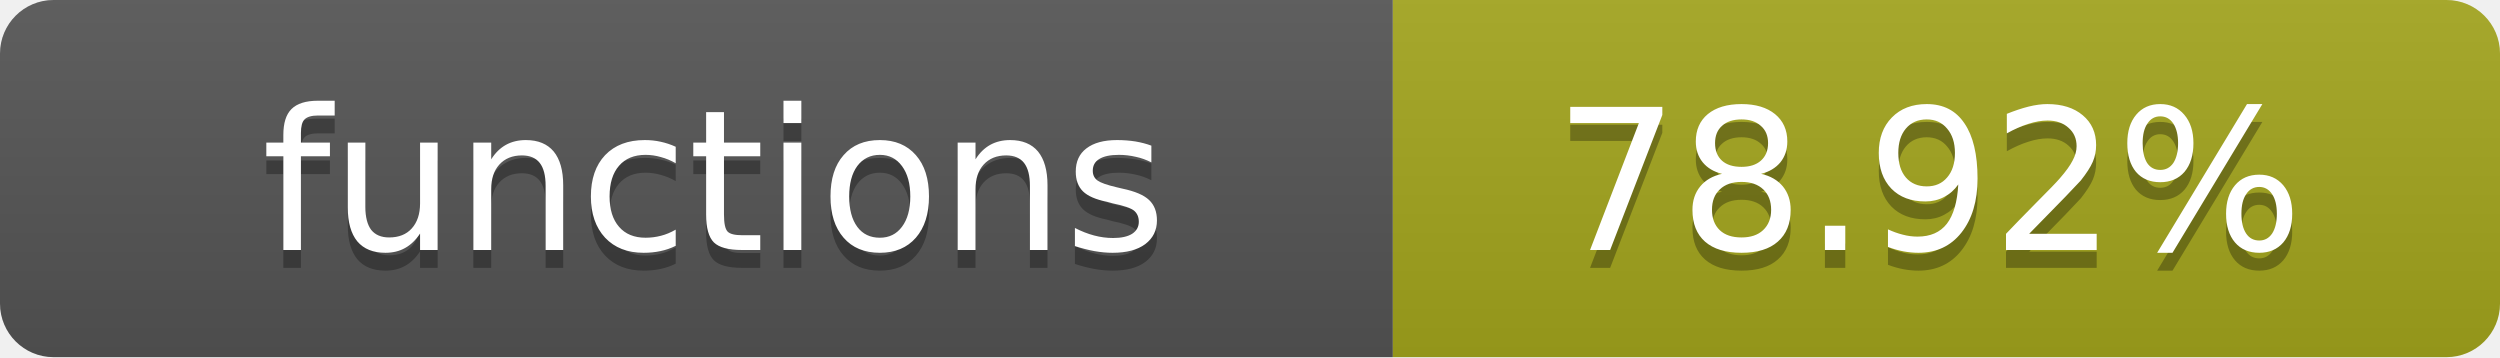
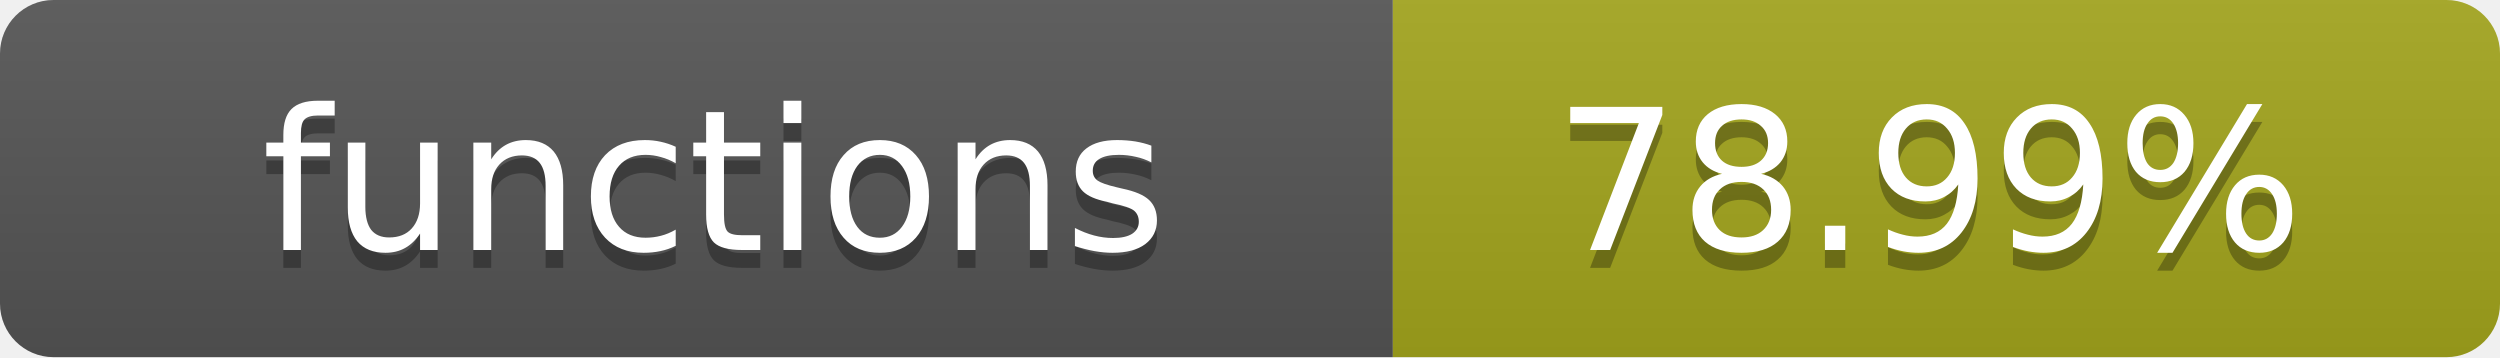
- <svg xmlns="http://www.w3.org/2000/svg" width="140" height="20" role="img" aria-label="functions: 78.92%">
+ <svg xmlns="http://www.w3.org/2000/svg" width="140" height="20" role="img" aria-label="functions: 78.99%">
  <linearGradient id="s" x2="0" y2="100%">
    <stop offset="0" stop-color="#bbb" stop-opacity=".1" />
    <stop offset="1" stop-opacity=".1" />
  </linearGradient>
  <clipPath id="r">
    <rect width="140" height="20" rx="3" fill="#fff" />
  </clipPath>
  <g clip-path="url(#r)">
    <rect width="78" height="20" fill="#555" />
    <rect x="78" width="62" height="20" fill="#a4a61d" />
    <rect width="140" height="20" fill="url(#s)" />
  </g>
  <g fill="#fff" text-anchor="middle" font-family="Verdana,Geneva,DejaVu Sans,sans-serif" text-rendering="geometricPrecision" font-size="11">
    <text x="40" y="15" fill="#010101" fill-opacity=".3">functions</text>
    <text x="40" y="14">functions</text>
-     <text x="108" y="15" fill="#010101" fill-opacity=".3">78.92%</text>
-     <text x="108" y="14">78.92%</text>
+     <text x="108" y="15" fill="#010101" fill-opacity=".3">78.99%</text>
+     <text x="108" y="14">78.99%</text>
  </g>
</svg>
